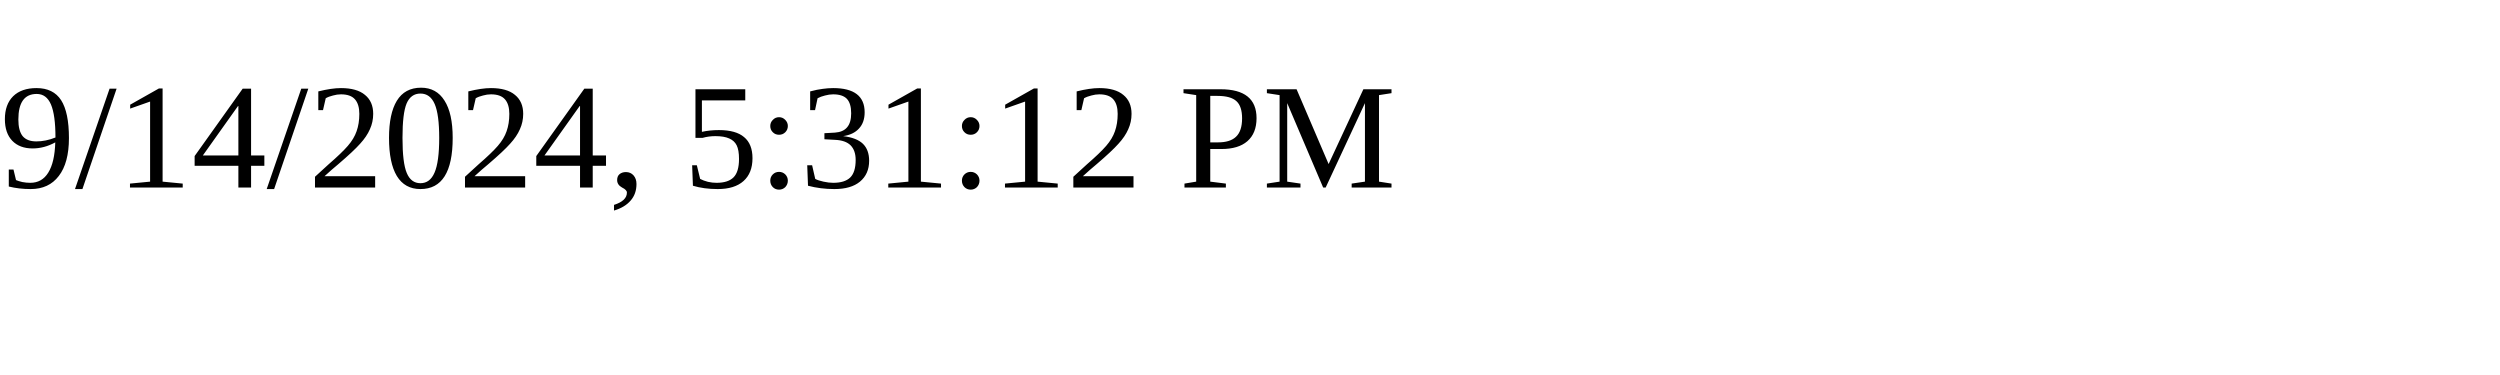
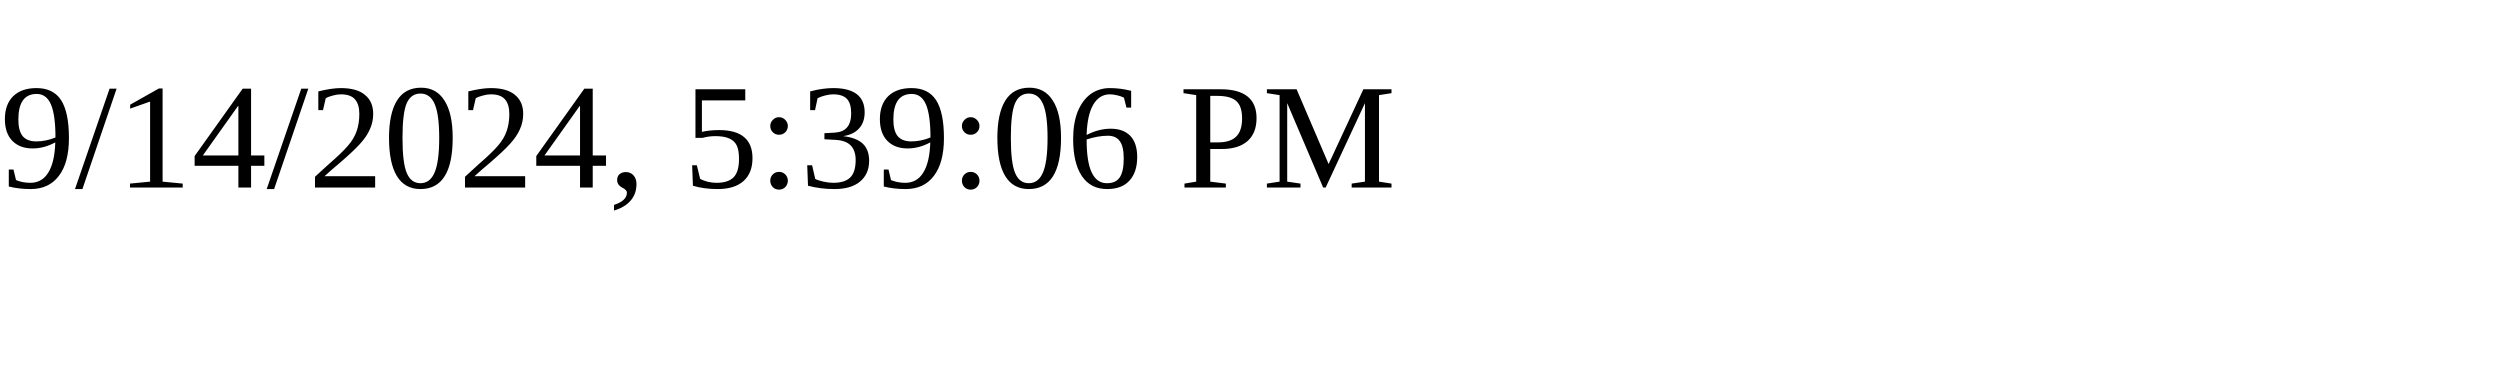
<svg xmlns="http://www.w3.org/2000/svg" height="30" width="200">
-   <text x="0" y="15">9/14/2024, 5:31:12 PM</text>
+   <text x="0" y="15">9/14/2024, 5:39:06 PM</text>
</svg>
